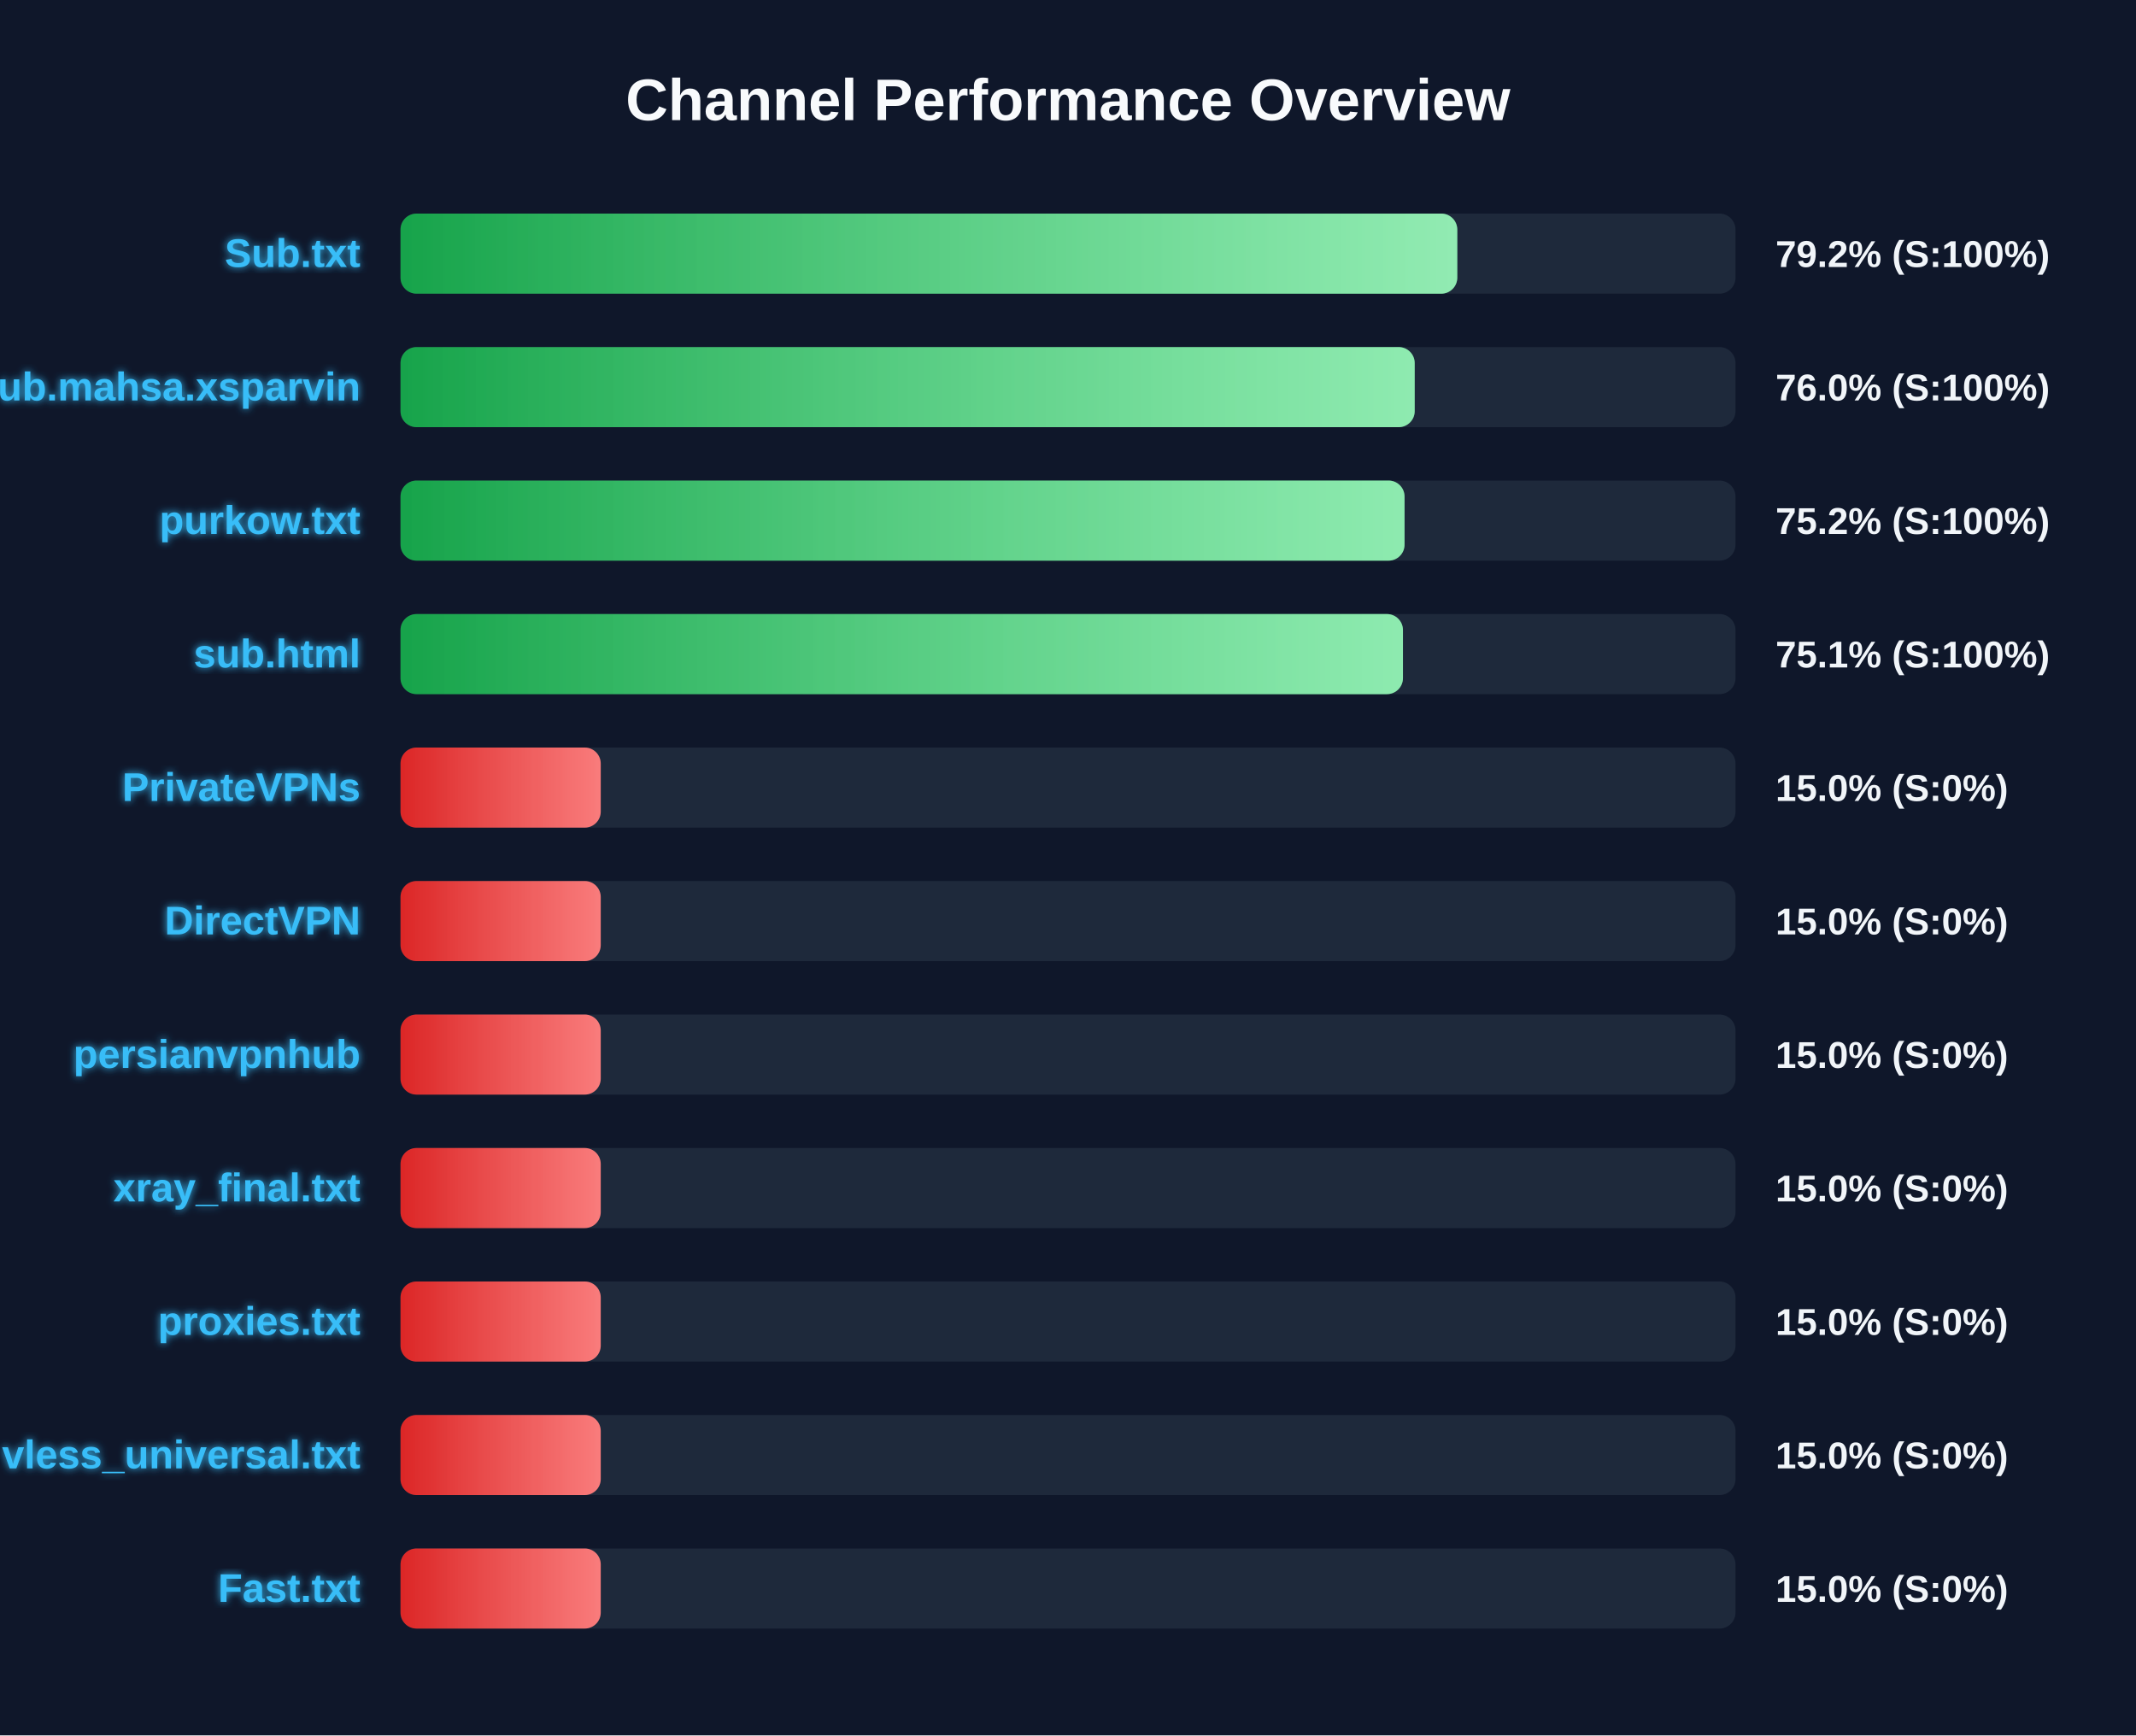
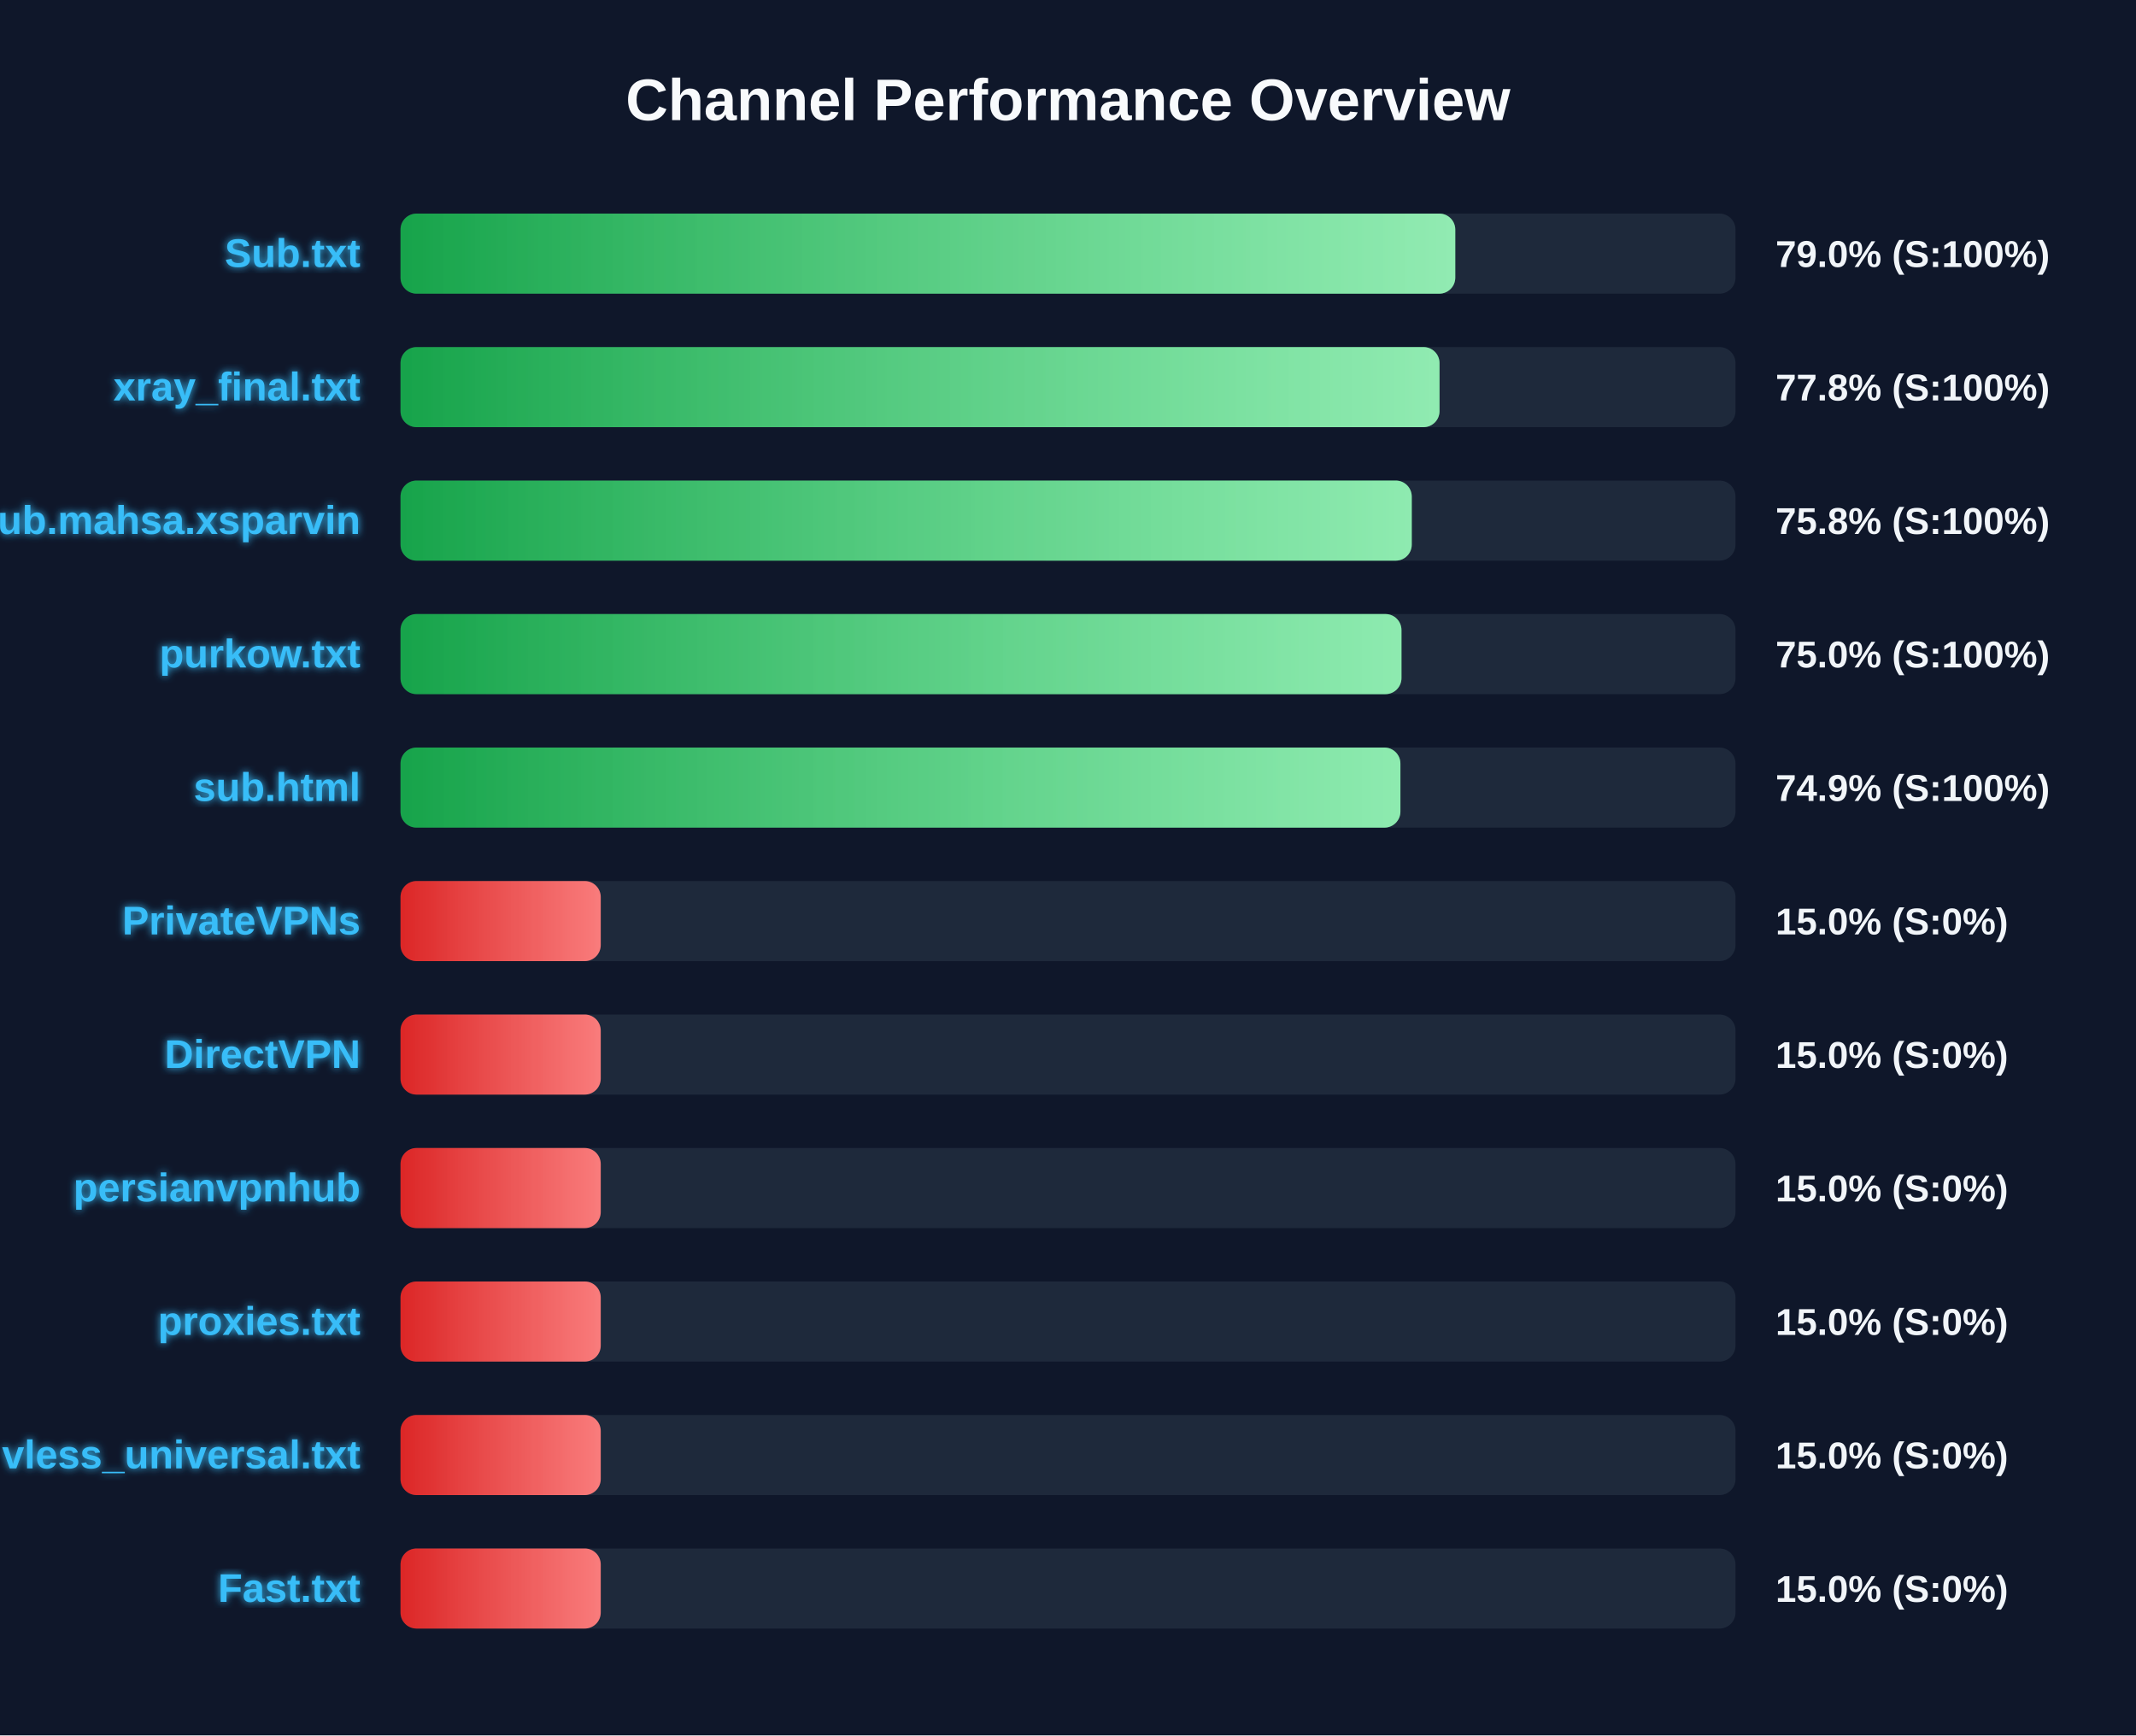
<svg xmlns="http://www.w3.org/2000/svg" width="800" height="650" version="1.1">
  <defs>
    <linearGradient id="grad-green" x1="0%" y1="0%" x2="100%" y2="0%">
      <stop offset="0%" stop-color="#16a34a" />
      <stop offset="100%" stop-color="#4ade80" />
    </linearGradient>
    <linearGradient id="grad-yellow" x1="0%" y1="0%" x2="100%" y2="0%">
      <stop offset="0%" stop-color="#ca8a04" />
      <stop offset="100%" stop-color="#fde047" />
    </linearGradient>
    <linearGradient id="grad-red" x1="0%" y1="0%" x2="100%" y2="0%">
      <stop offset="0%" stop-color="#dc2626" />
      <stop offset="100%" stop-color="#f87171" />
    </linearGradient>
    <linearGradient id="shimmer" x1="0%" y1="0%" x2="100%" y2="0%">
      <stop offset="0%" stop-color="rgba(255,255,255,0)" />
      <stop offset="50%" stop-color="rgba(255,255,255,0.4)" />
      <stop offset="100%" stop-color="rgba(255,255,255,0)" />
    </linearGradient>
    <filter id="glow" x="-20%" y="-20%" width="140%" height="140%">
      <feGaussianBlur stdDeviation="1.5" result="blur" />
      <feComposite in="SourceGraphic" in2="blur" operator="over" />
    </filter>
  </defs>
  <style>
        .bg-rect { fill: #0f172a; }
        .title { font: bold 22px 'Segoe UI', Arial, sans-serif; fill: #f8fafc; }
        .row { font: bold 15px 'Segoe UI', Arial, sans-serif; fill: #38bdf8; filter: url(#glow); }
        .score { font: bold 14px 'Segoe UI', Arial, sans-serif; fill: #f1f5f9; }
        @keyframes shimmer-anim {
            0% { transform: translateX(-100%); }
            100% { transform: translateX(200%); }
        }
        .shimmer-rect {
            animation: shimmer-anim 2.5s infinite linear;
        }
    </style>
  <rect width="100%" height="100%" class="bg-rect" />
  <text x="400" y="45" text-anchor="middle" class="title">Channel Performance Overview</text>
  <rect x="150" y="80" width="500" height="30" fill="#1e293b" rx="6" />
  <clipPath id="clip-0">
-     <rect x="150" y="80" width="395.8" height="30" rx="6" />
+     <rect x="150" y="80" width="395.05" height="30" rx="6" />
  </clipPath>
-   <rect x="150" y="80" width="395.8" height="30" fill="url(#grad-green)" rx="6" />
+   <rect x="150" y="80" width="395.05" height="30" fill="url(#grad-green)" rx="6" />
  <g clip-path="url(#clip-0)">
    <rect x="150" y="80" width="100%" height="30" fill="url(#shimmer)" class="shimmer-rect" />
  </g>
  <text x="135" y="100" text-anchor="end" class="row">Sub.txt</text>
-   <text x="665" y="100" text-anchor="start" class="score">79.2% (S:100%)</text>
+   <text x="665" y="100" text-anchor="start" class="score">79.0% (S:100%)</text>
  <rect x="150" y="130" width="500" height="30" fill="#1e293b" rx="6" />
  <clipPath id="clip-1">
-     <rect x="150" y="130" width="379.85" height="30" rx="6" />
+     <rect x="150" y="130" width="389.15" height="30" rx="6" />
  </clipPath>
-   <rect x="150" y="130" width="379.85" height="30" fill="url(#grad-green)" rx="6" />
+   <rect x="150" y="130" width="389.15" height="30" fill="url(#grad-green)" rx="6" />
  <g clip-path="url(#clip-1)">
    <rect x="150" y="130" width="100%" height="30" fill="url(#shimmer)" class="shimmer-rect" />
  </g>
-   <text x="135" y="150" text-anchor="end" class="row">Sub.mahsa.xsparvin</text>
-   <text x="665" y="150" text-anchor="start" class="score">76.0% (S:100%)</text>
+   <text x="135" y="150" text-anchor="end" class="row">xray_final.txt</text>
+   <text x="665" y="150" text-anchor="start" class="score">77.8% (S:100%)</text>
  <rect x="150" y="180" width="500" height="30" fill="#1e293b" rx="6" />
  <clipPath id="clip-2">
-     <rect x="150" y="180" width="376.05" height="30" rx="6" />
+     <rect x="150" y="180" width="378.75" height="30" rx="6" />
  </clipPath>
-   <rect x="150" y="180" width="376.05" height="30" fill="url(#grad-green)" rx="6" />
+   <rect x="150" y="180" width="378.75" height="30" fill="url(#grad-green)" rx="6" />
  <g clip-path="url(#clip-2)">
    <rect x="150" y="180" width="100%" height="30" fill="url(#shimmer)" class="shimmer-rect" />
  </g>
-   <text x="135" y="200" text-anchor="end" class="row">purkow.txt</text>
-   <text x="665" y="200" text-anchor="start" class="score">75.2% (S:100%)</text>
+   <text x="135" y="200" text-anchor="end" class="row">Sub.mahsa.xsparvin</text>
+   <text x="665" y="200" text-anchor="start" class="score">75.8% (S:100%)</text>
  <rect x="150" y="230" width="500" height="30" fill="#1e293b" rx="6" />
  <clipPath id="clip-3">
-     <rect x="150" y="230" width="375.45" height="30" rx="6" />
+     <rect x="150" y="230" width="374.9" height="30" rx="6" />
  </clipPath>
-   <rect x="150" y="230" width="375.45" height="30" fill="url(#grad-green)" rx="6" />
+   <rect x="150" y="230" width="374.9" height="30" fill="url(#grad-green)" rx="6" />
  <g clip-path="url(#clip-3)">
    <rect x="150" y="230" width="100%" height="30" fill="url(#shimmer)" class="shimmer-rect" />
  </g>
-   <text x="135" y="250" text-anchor="end" class="row">sub.html</text>
-   <text x="665" y="250" text-anchor="start" class="score">75.1% (S:100%)</text>
+   <text x="135" y="250" text-anchor="end" class="row">purkow.txt</text>
+   <text x="665" y="250" text-anchor="start" class="score">75.0% (S:100%)</text>
  <rect x="150" y="280" width="500" height="30" fill="#1e293b" rx="6" />
  <clipPath id="clip-4">
-     <rect x="150" y="280" width="75.0" height="30" rx="6" />
+     <rect x="150" y="280" width="374.5" height="30" rx="6" />
  </clipPath>
-   <rect x="150" y="280" width="75.0" height="30" fill="url(#grad-red)" rx="6" />
+   <rect x="150" y="280" width="374.5" height="30" fill="url(#grad-green)" rx="6" />
  <g clip-path="url(#clip-4)">
    <rect x="150" y="280" width="100%" height="30" fill="url(#shimmer)" class="shimmer-rect" />
  </g>
-   <text x="135" y="300" text-anchor="end" class="row">PrivateVPNs</text>
-   <text x="665" y="300" text-anchor="start" class="score">15.0% (S:0%)</text>
+   <text x="135" y="300" text-anchor="end" class="row">sub.html</text>
+   <text x="665" y="300" text-anchor="start" class="score">74.9% (S:100%)</text>
  <rect x="150" y="330" width="500" height="30" fill="#1e293b" rx="6" />
  <clipPath id="clip-5">
    <rect x="150" y="330" width="75.0" height="30" rx="6" />
  </clipPath>
  <rect x="150" y="330" width="75.0" height="30" fill="url(#grad-red)" rx="6" />
  <g clip-path="url(#clip-5)">
    <rect x="150" y="330" width="100%" height="30" fill="url(#shimmer)" class="shimmer-rect" />
  </g>
-   <text x="135" y="350" text-anchor="end" class="row">DirectVPN</text>
+   <text x="135" y="350" text-anchor="end" class="row">PrivateVPNs</text>
  <text x="665" y="350" text-anchor="start" class="score">15.0% (S:0%)</text>
  <rect x="150" y="380" width="500" height="30" fill="#1e293b" rx="6" />
  <clipPath id="clip-6">
    <rect x="150" y="380" width="75.0" height="30" rx="6" />
  </clipPath>
  <rect x="150" y="380" width="75.0" height="30" fill="url(#grad-red)" rx="6" />
  <g clip-path="url(#clip-6)">
    <rect x="150" y="380" width="100%" height="30" fill="url(#shimmer)" class="shimmer-rect" />
  </g>
-   <text x="135" y="400" text-anchor="end" class="row">persianvpnhub</text>
+   <text x="135" y="400" text-anchor="end" class="row">DirectVPN</text>
  <text x="665" y="400" text-anchor="start" class="score">15.0% (S:0%)</text>
  <rect x="150" y="430" width="500" height="30" fill="#1e293b" rx="6" />
  <clipPath id="clip-7">
    <rect x="150" y="430" width="75.0" height="30" rx="6" />
  </clipPath>
  <rect x="150" y="430" width="75.0" height="30" fill="url(#grad-red)" rx="6" />
  <g clip-path="url(#clip-7)">
    <rect x="150" y="430" width="100%" height="30" fill="url(#shimmer)" class="shimmer-rect" />
  </g>
-   <text x="135" y="450" text-anchor="end" class="row">xray_final.txt</text>
+   <text x="135" y="450" text-anchor="end" class="row">persianvpnhub</text>
  <text x="665" y="450" text-anchor="start" class="score">15.0% (S:0%)</text>
  <rect x="150" y="480" width="500" height="30" fill="#1e293b" rx="6" />
  <clipPath id="clip-8">
    <rect x="150" y="480" width="75.0" height="30" rx="6" />
  </clipPath>
  <rect x="150" y="480" width="75.0" height="30" fill="url(#grad-red)" rx="6" />
  <g clip-path="url(#clip-8)">
    <rect x="150" y="480" width="100%" height="30" fill="url(#shimmer)" class="shimmer-rect" />
  </g>
  <text x="135" y="500" text-anchor="end" class="row">proxies.txt</text>
  <text x="665" y="500" text-anchor="start" class="score">15.0% (S:0%)</text>
  <rect x="150" y="530" width="500" height="30" fill="#1e293b" rx="6" />
  <clipPath id="clip-9">
    <rect x="150" y="530" width="75.0" height="30" rx="6" />
  </clipPath>
  <rect x="150" y="530" width="75.0" height="30" fill="url(#grad-red)" rx="6" />
  <g clip-path="url(#clip-9)">
    <rect x="150" y="530" width="100%" height="30" fill="url(#shimmer)" class="shimmer-rect" />
  </g>
  <text x="135" y="550" text-anchor="end" class="row">vless_universal.txt</text>
  <text x="665" y="550" text-anchor="start" class="score">15.0% (S:0%)</text>
  <rect x="150" y="580" width="500" height="30" fill="#1e293b" rx="6" />
  <clipPath id="clip-10">
    <rect x="150" y="580" width="75.0" height="30" rx="6" />
  </clipPath>
  <rect x="150" y="580" width="75.0" height="30" fill="url(#grad-red)" rx="6" />
  <g clip-path="url(#clip-10)">
    <rect x="150" y="580" width="100%" height="30" fill="url(#shimmer)" class="shimmer-rect" />
  </g>
  <text x="135" y="600" text-anchor="end" class="row">Fast.txt</text>
  <text x="665" y="600" text-anchor="start" class="score">15.0% (S:0%)</text>
</svg>
